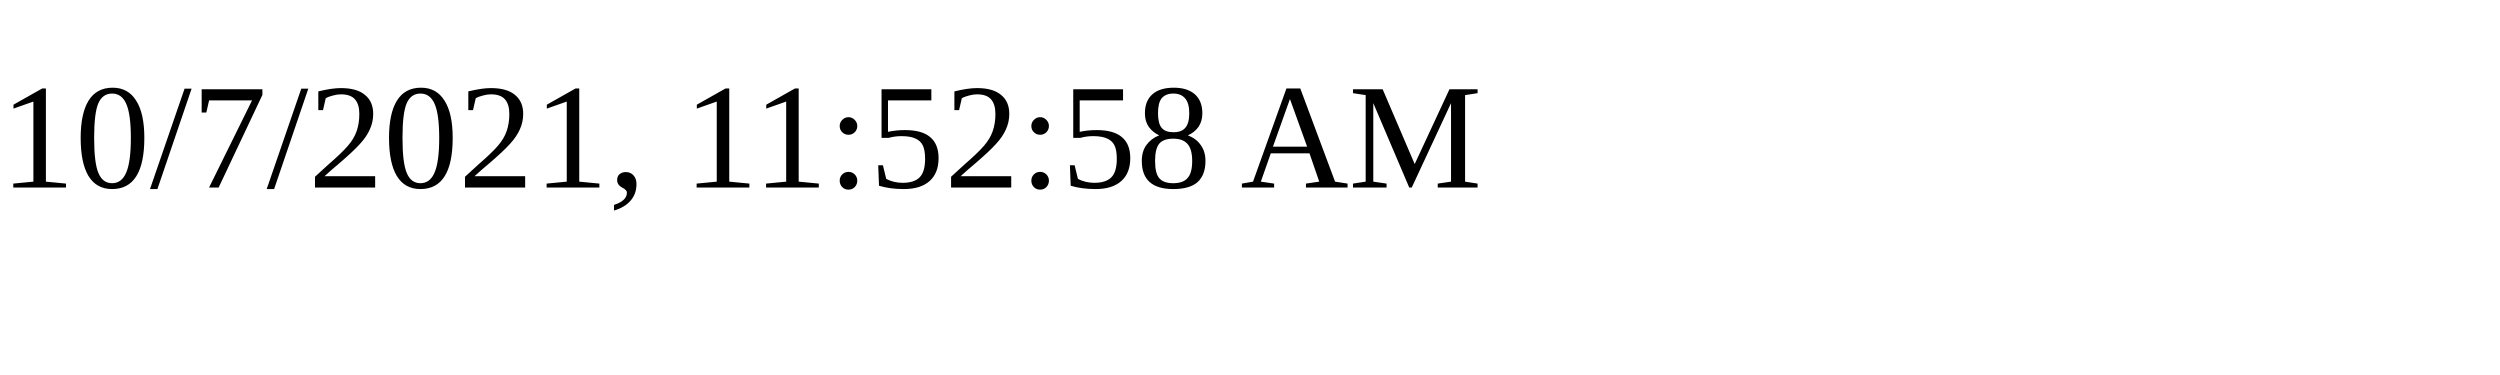
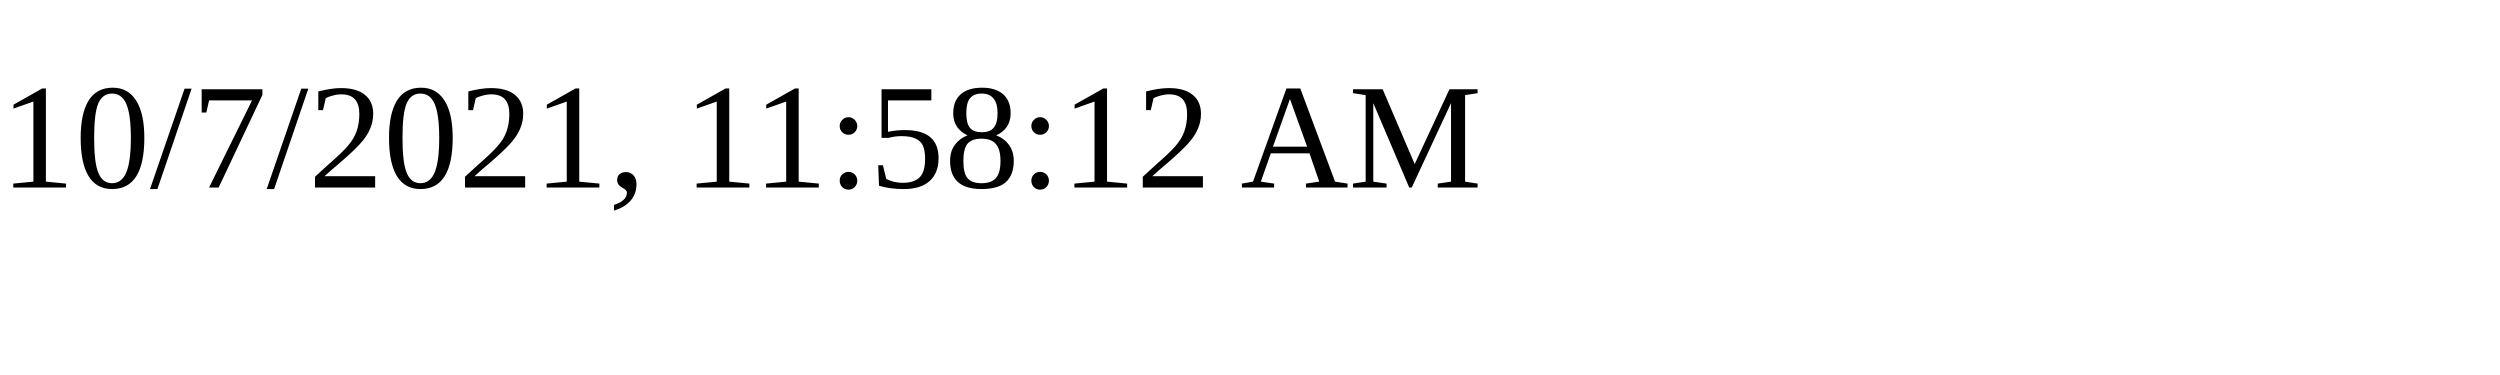
<svg xmlns="http://www.w3.org/2000/svg" height="30" width="200">
-   <text x="0" y="15">10/7/2021, 11:52:58 AM</text>
+   <text x="0" y="15">10/7/2021, 11:58:12 AM</text>
</svg>
